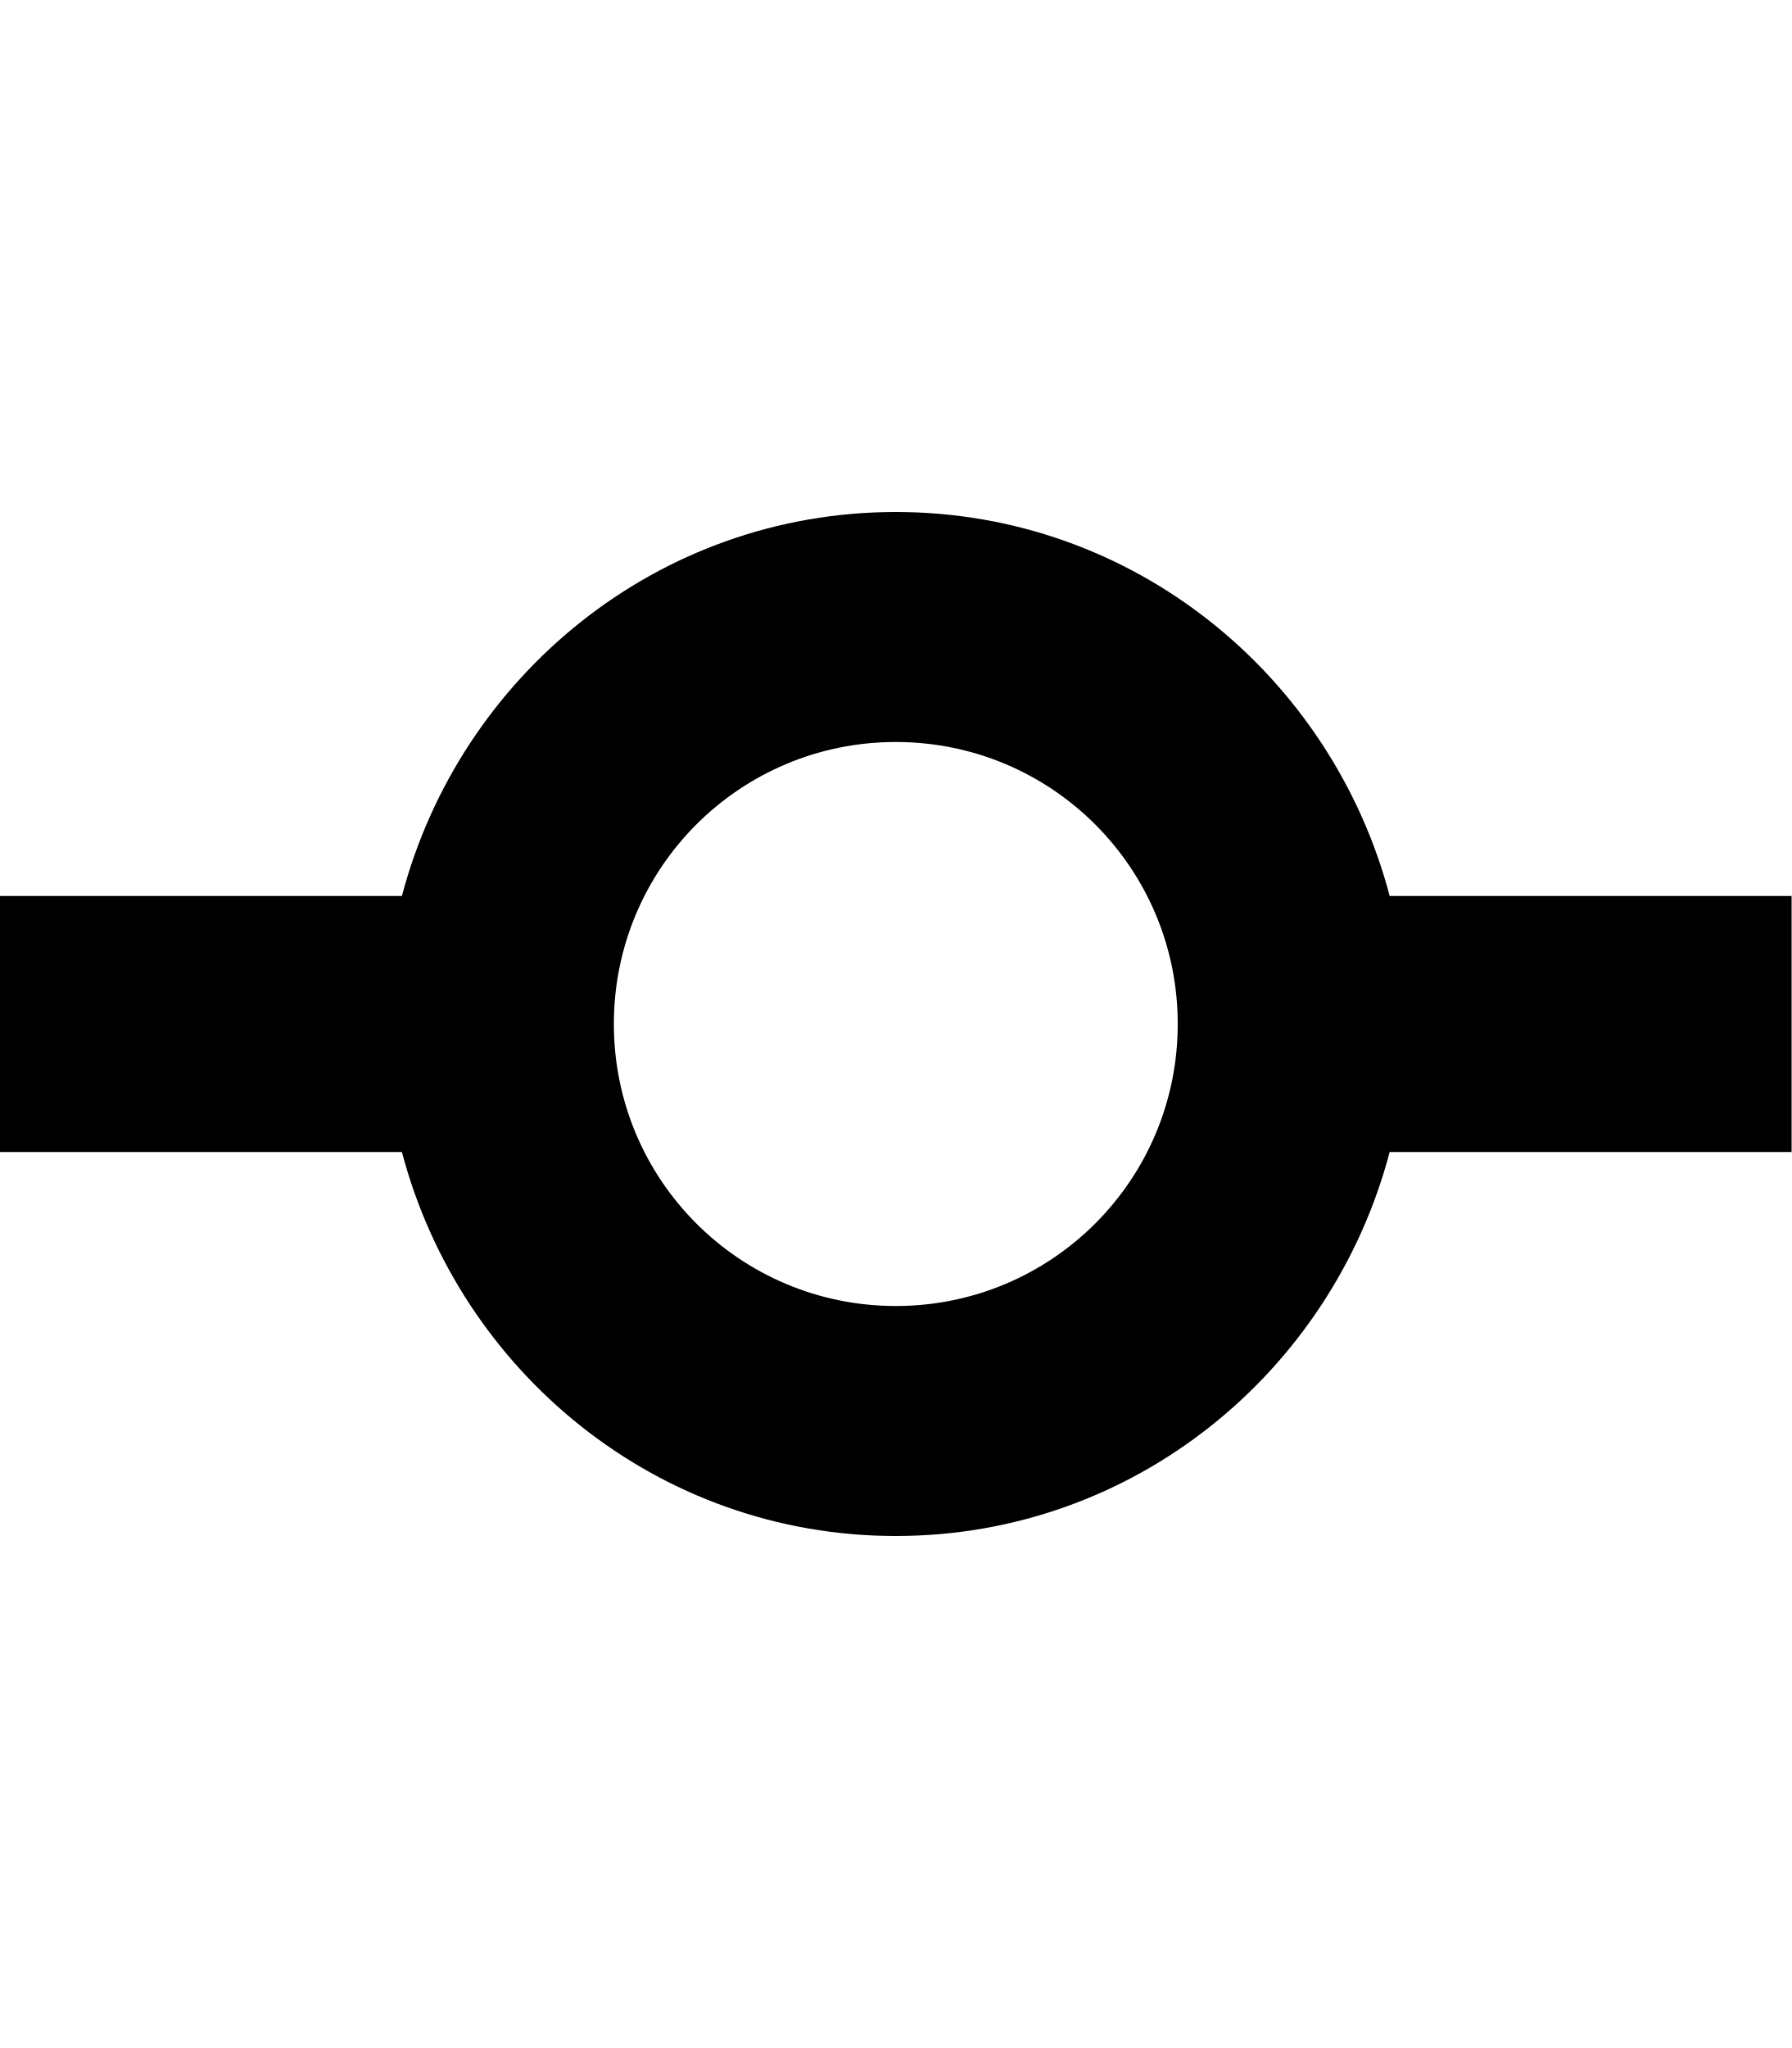
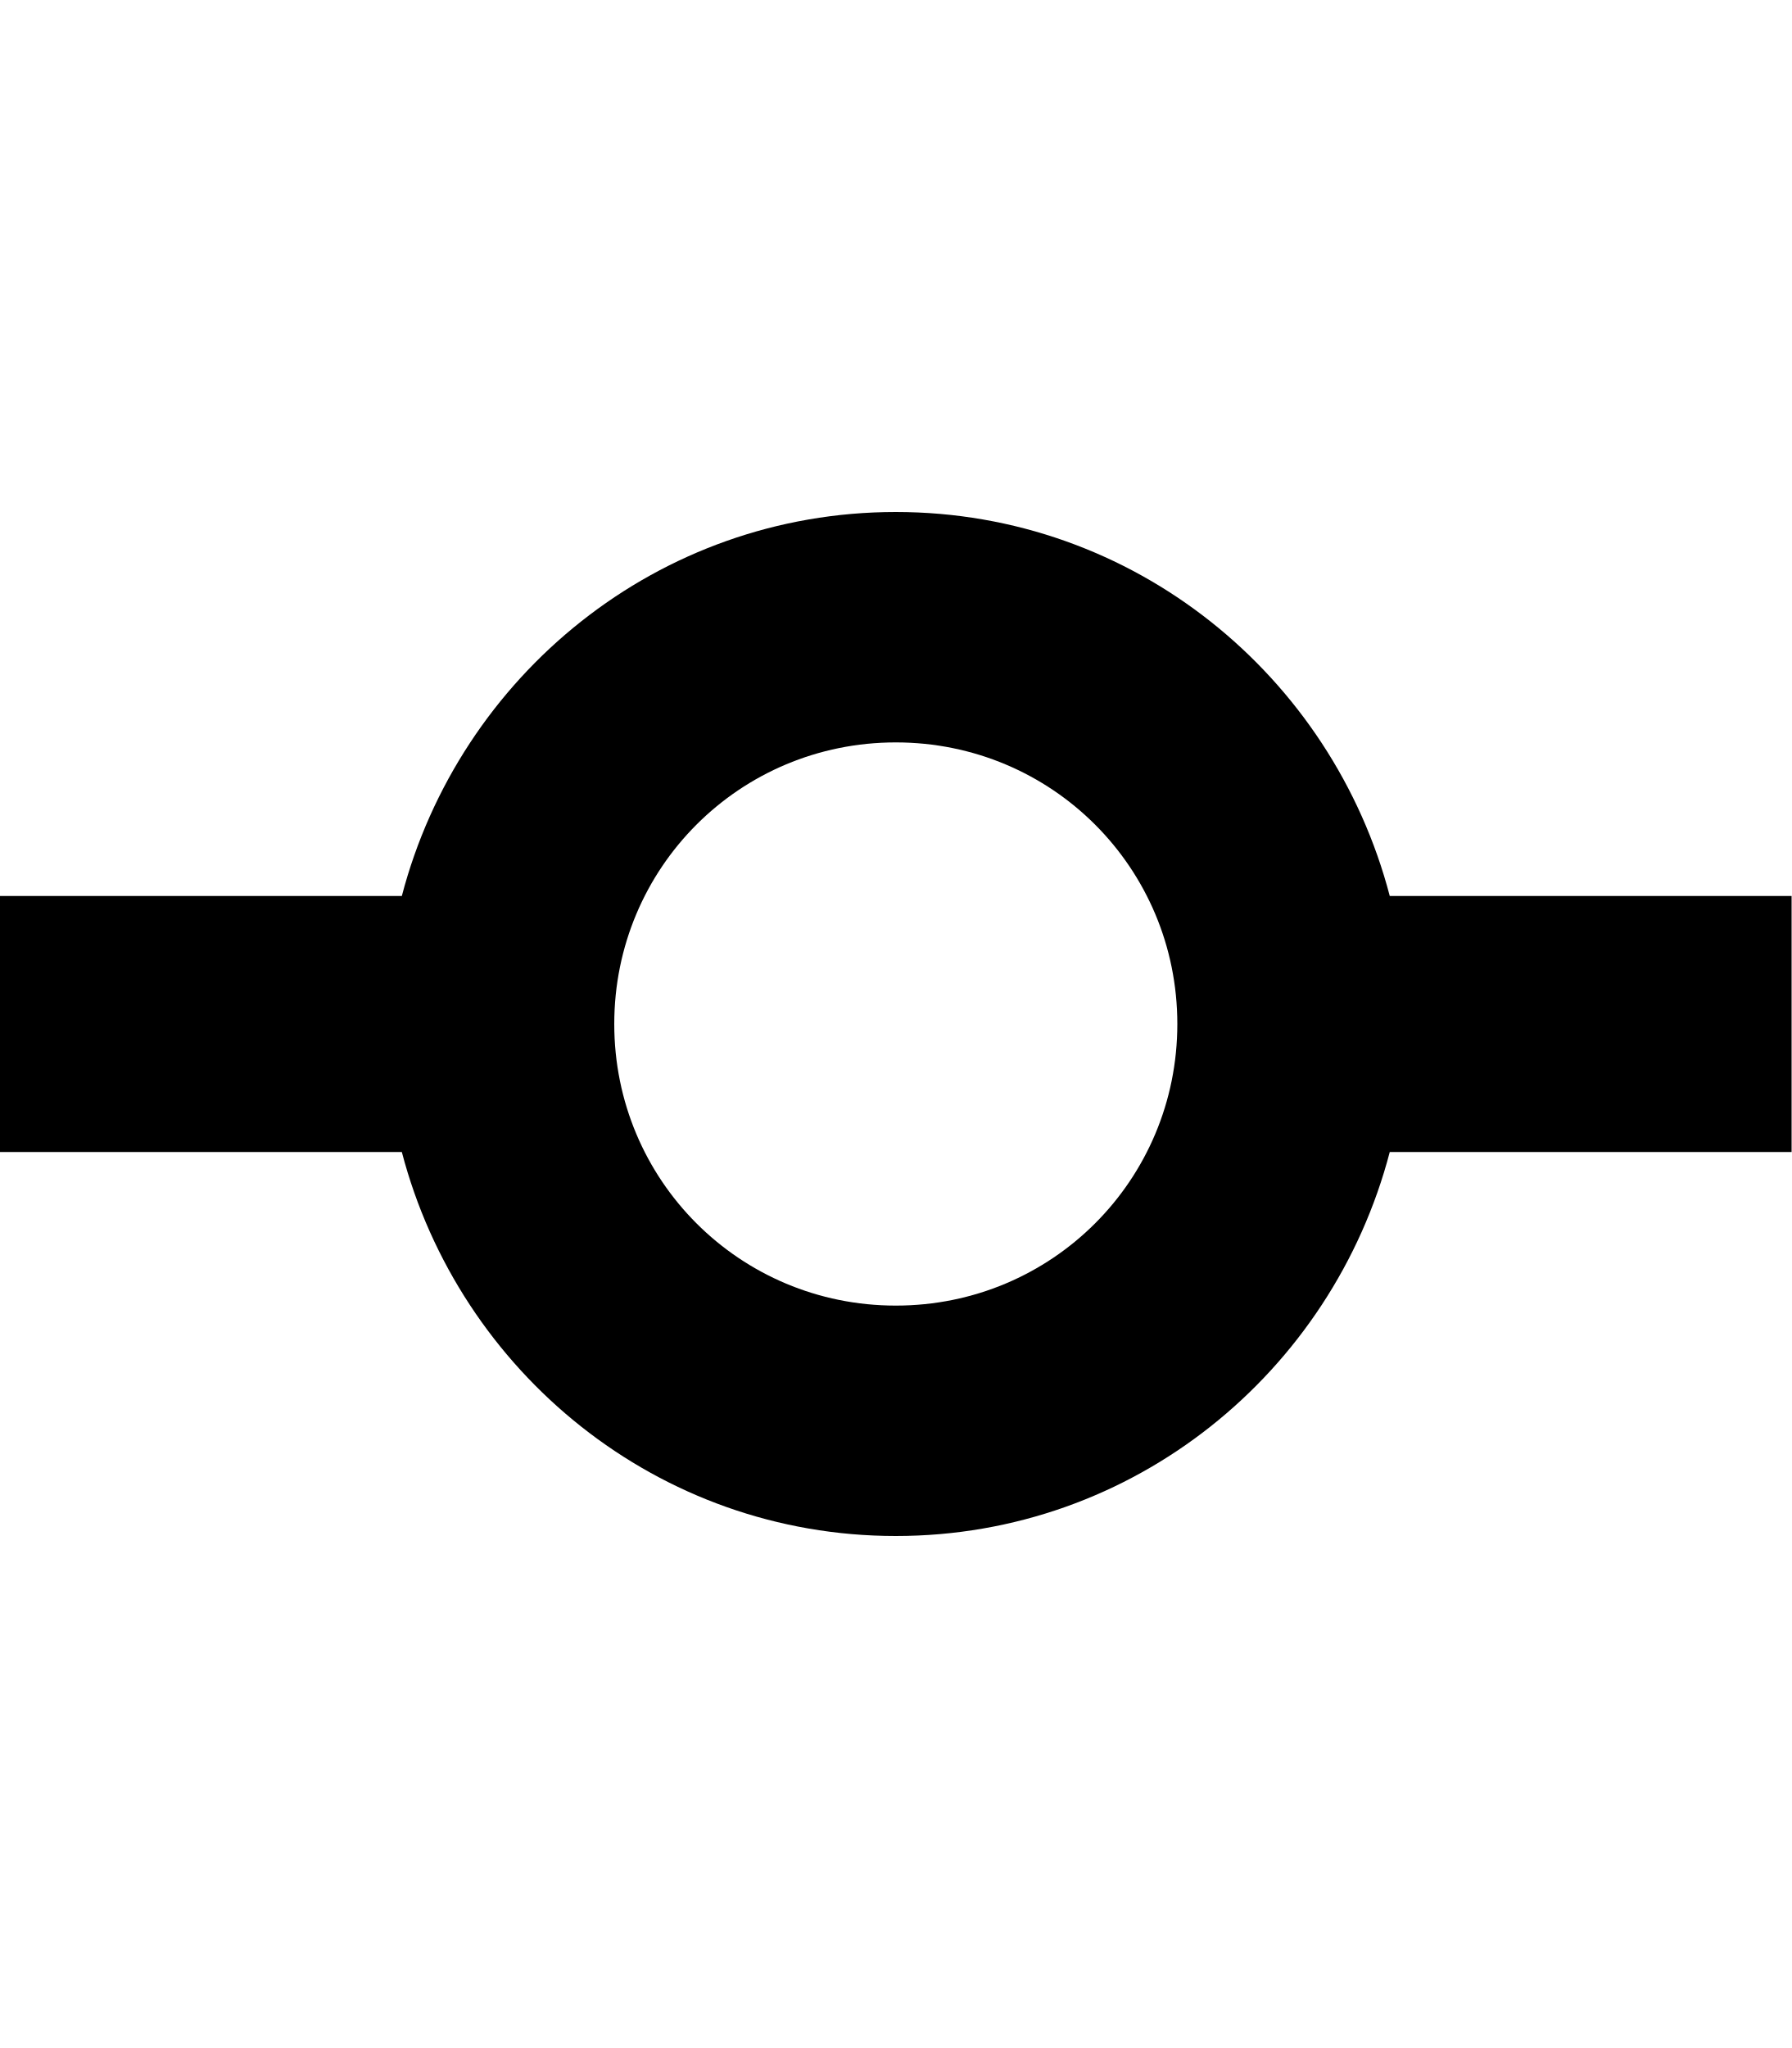
- <svg xmlns="http://www.w3.org/2000/svg" height="1024" width="896">
-   <path d="M695 448c-29-110-128-192-247-192s-218 82-247 192H0v128h201c29 110 128 192 247 192s218-82 247-192h201V448H695zM448 653c-78 0-141-63-141-141s63-141 141-141 141 63 141 141-63 141-141 141z" />
+ <svg xmlns="http://www.w3.org/2000/svg" height="16" width="14">
+   <path d="M10.86 7c-0.45-1.72-2-3-3.86-3s-3.41 1.28-3.86 3H0v2h3.14c0.45 1.72 2 3 3.86 3s3.41-1.28 3.86-3h3.14V7H10.86zM7 10.2c-1.22 0-2.2-0.98-2.2-2.2s0.98-2.2 2.2-2.2 2.2 0.98 2.2 2.2-0.98 2.2-2.2 2.2z" />
</svg>
